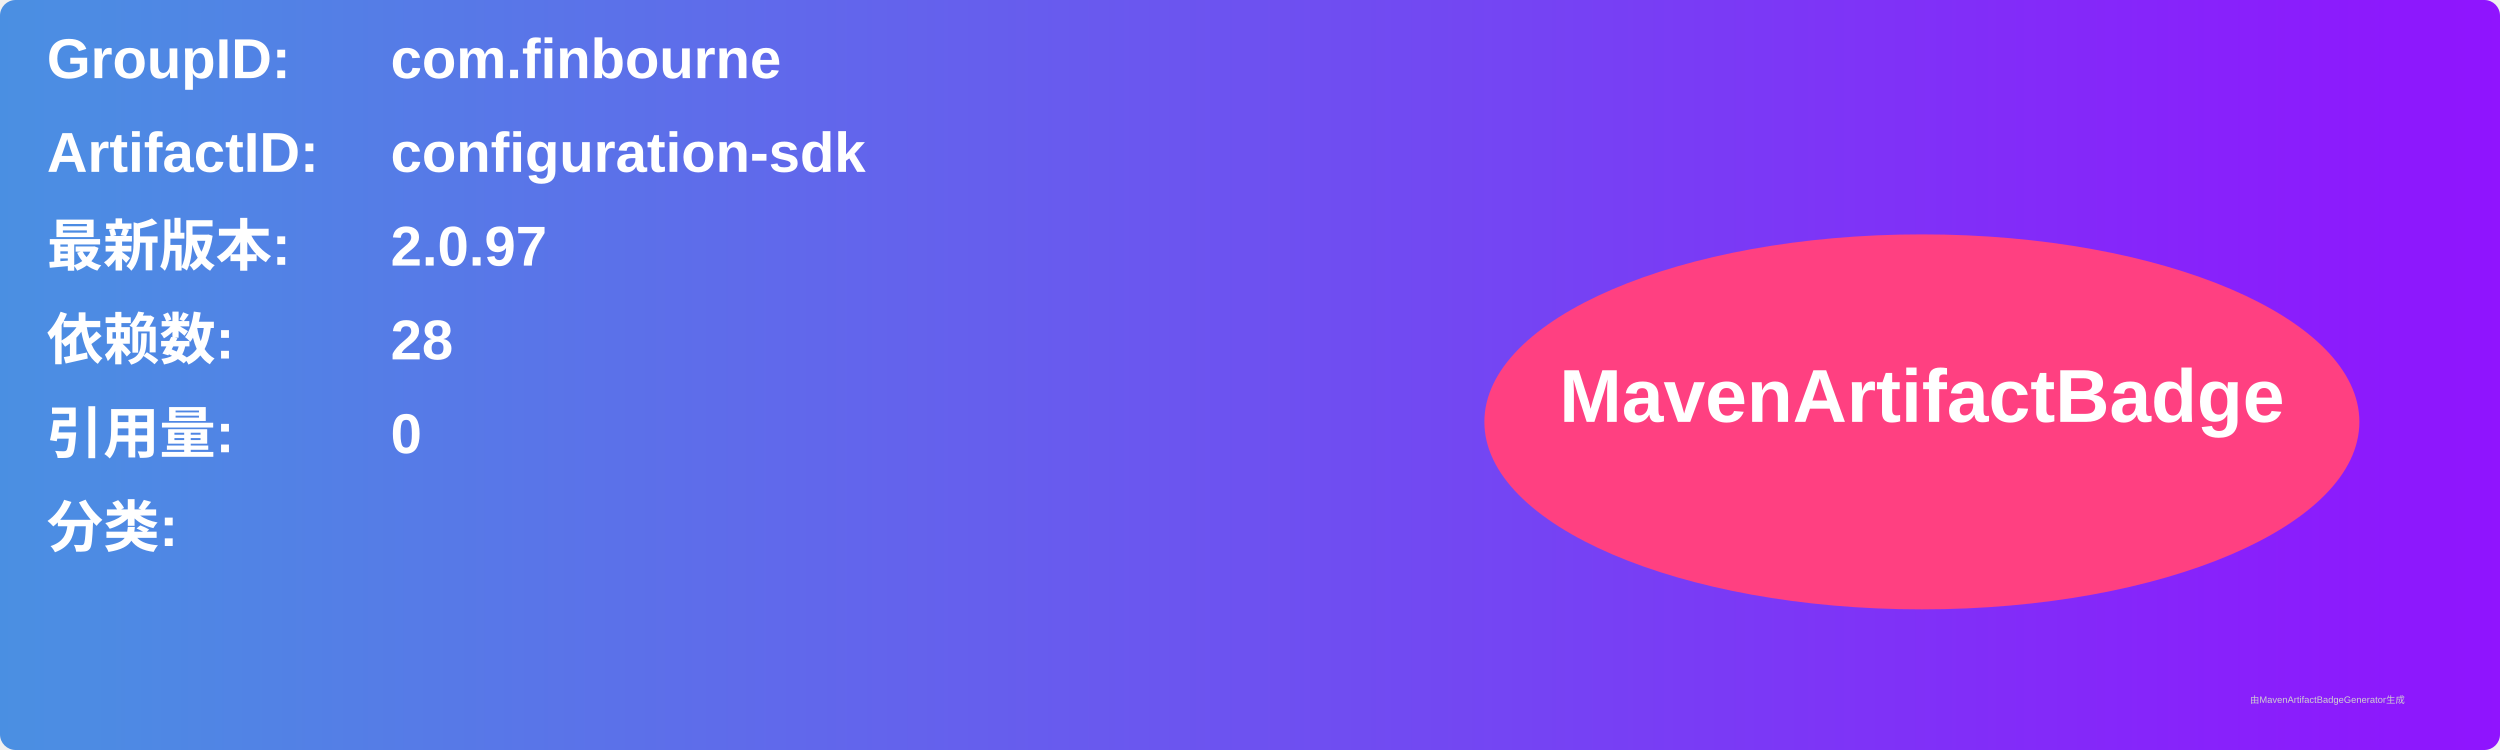
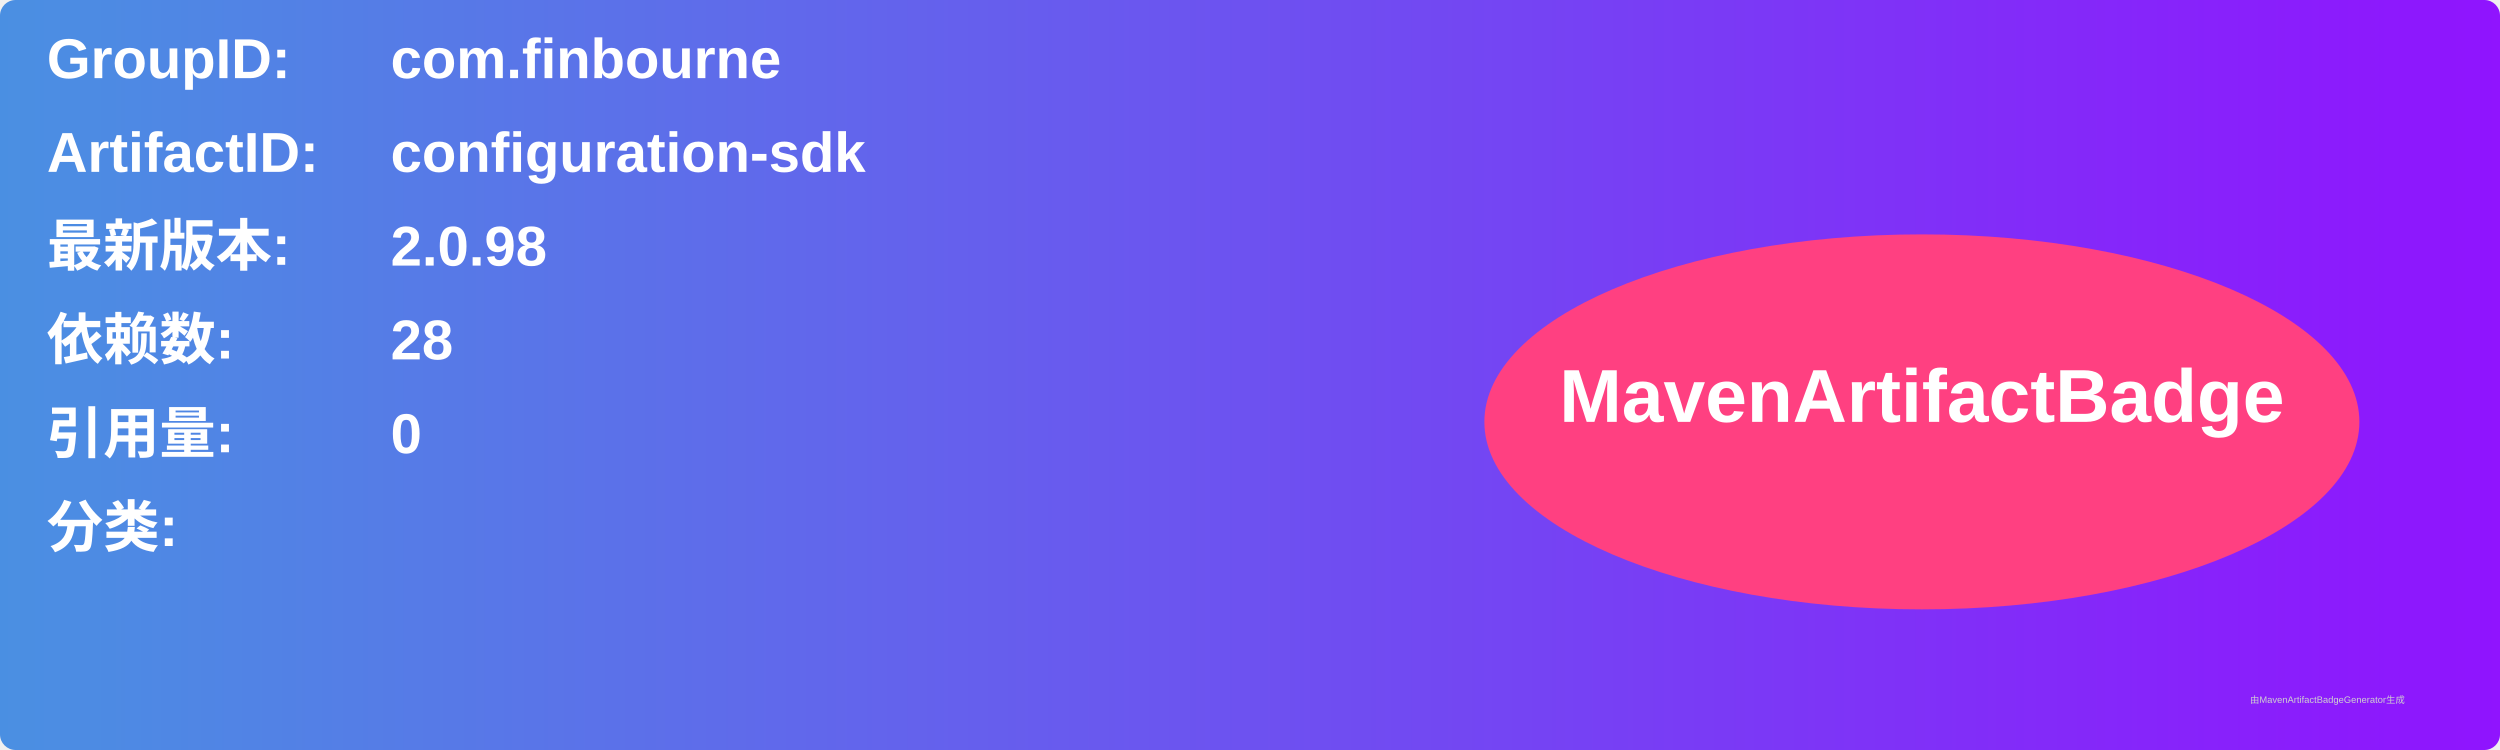
<svg xmlns="http://www.w3.org/2000/svg" width="800" height="240" viewBox="0 0 800 240">
  <linearGradient id="grad" x1="0%" y1="0%" x2="100%" y2="0%">
    <stop offset="0%" stop-color="#4a90e2" />
    <stop offset="100%" stop-color="#9013fe" />
  </linearGradient>
  <rect width="100%" height="100%" rx="5" ry="5" fill="url(#grad)" />
  <g transform="translate(15, 15)">
    <text x="0" y="10" font-family="Arial" font-size="18" fill="white" font-weight="bold" width="260">GroupID:</text>
    <text x="110" y="10" font-family="Arial" font-size="18" fill="white" font-weight="bold" width="460">com.finbourne</text>
    <text x="0" y="40" font-family="Arial" font-size="18" fill="white" font-weight="bold" width="260">ArtifactID:</text>
    <text x="110" y="40" font-family="Arial" font-size="18" fill="white" font-weight="bold" width="460">configuration-sdk</text>
    <text x="0" y="70" font-family="Arial" font-size="18" fill="white" font-weight="bold">最新版本:</text>
    <text x="110" y="70" font-family="Arial" font-size="18" fill="white" font-weight="bold">
-       <tspan font-weight="bold">2.0.97</tspan>
+       <tspan font-weight="bold">2.0.98</tspan>
    </text>
    <text x="0" y="100" font-family="Arial" font-size="18" fill="white" font-weight="bold">依赖数: </text>
    <text x="110" y="100" font-family="Arial" font-size="18" fill="white">
      <tspan font-weight="bold">28</tspan>
    </text>
    <text x="0" y="130" font-family="Arial" font-size="18" fill="white" font-weight="bold">引用量: </text>
    <text x="110" y="130" font-family="Arial" font-size="18" fill="white">
      <tspan font-weight="bold">0</tspan>
    </text>
    <text x="0" y="160" font-family="Arial" font-size="18" fill="white" font-weight="bold">分类:</text>
    <text x="10" y="190" font-family="Arial" font-size="10" fill="white">
      <tspan font-weight="bold" />
    </text>
    <ellipse cx="600" cy="120" rx="140" ry="60" fill="#ff4081" />
    <text x="600" y="120" text-anchor="middle" font-family="Arial" font-size="24" fill="white" font-weight="bold">MavenArtifactBadge</text>
  </g>
  <text x="720" y="225" font-family="Arial" font-size="3" fill="#d0d0d0">由MavenArtifactBadgeGenerator生成</text>
</svg>
